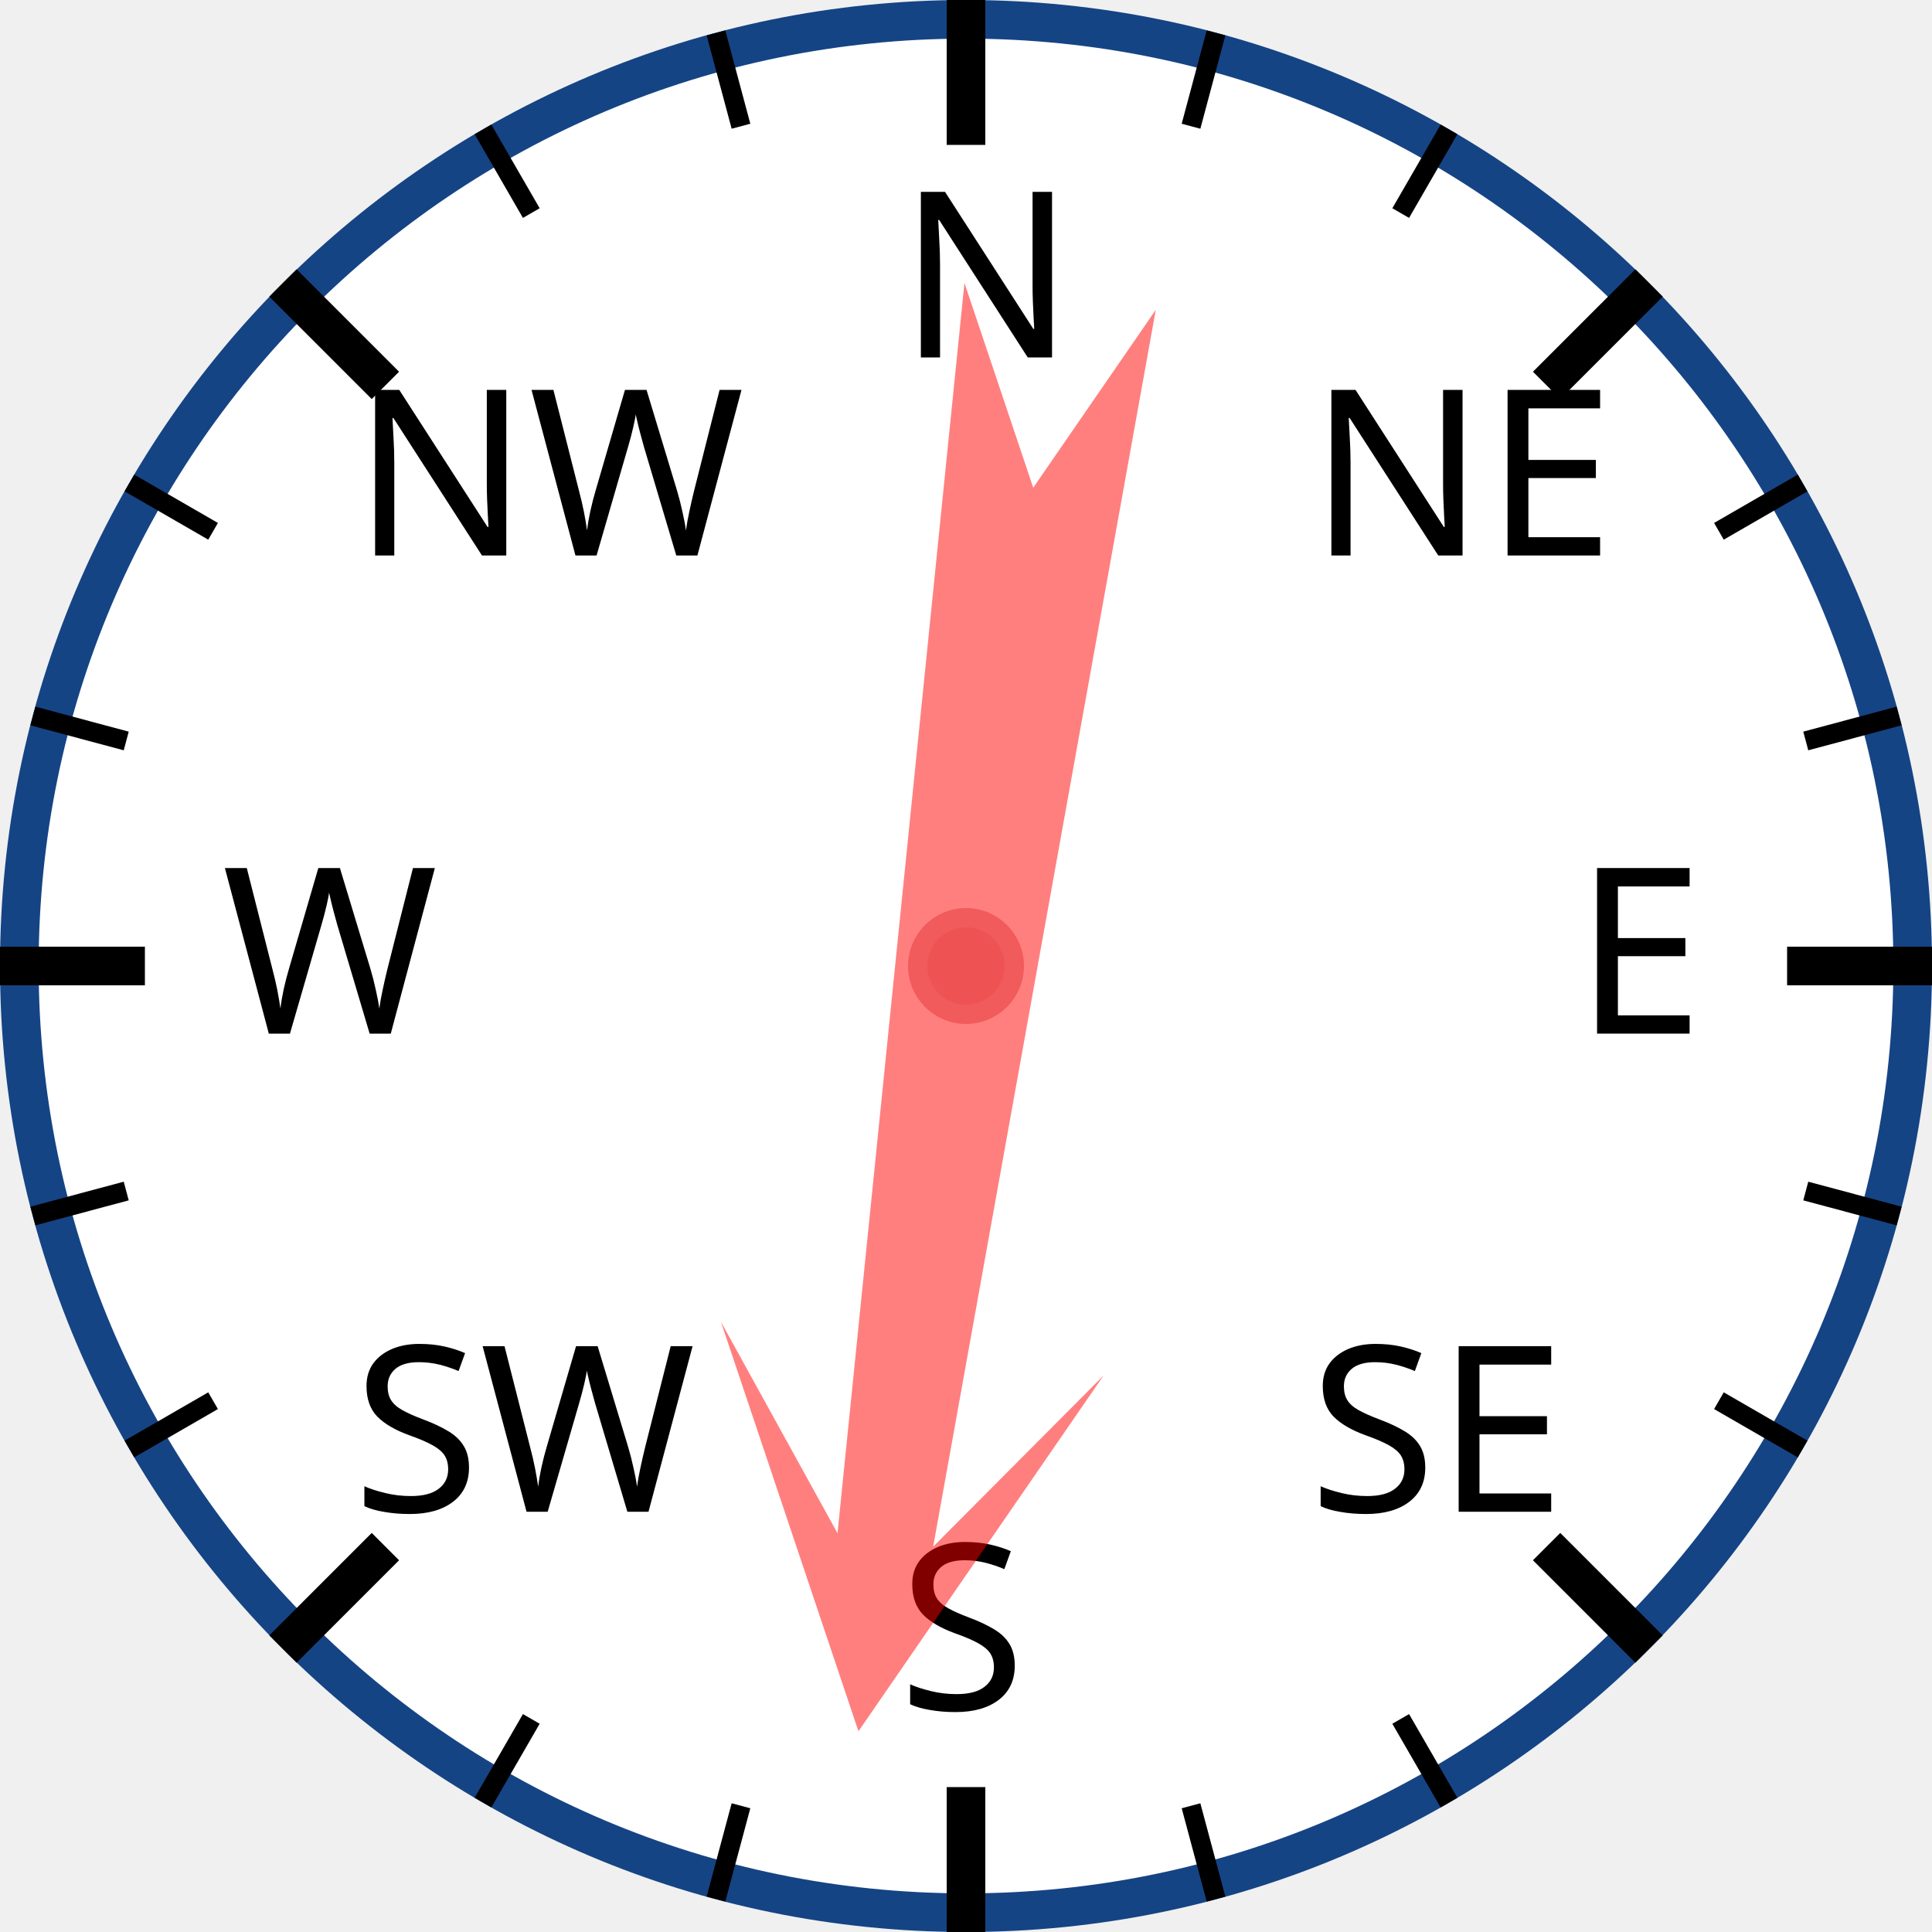
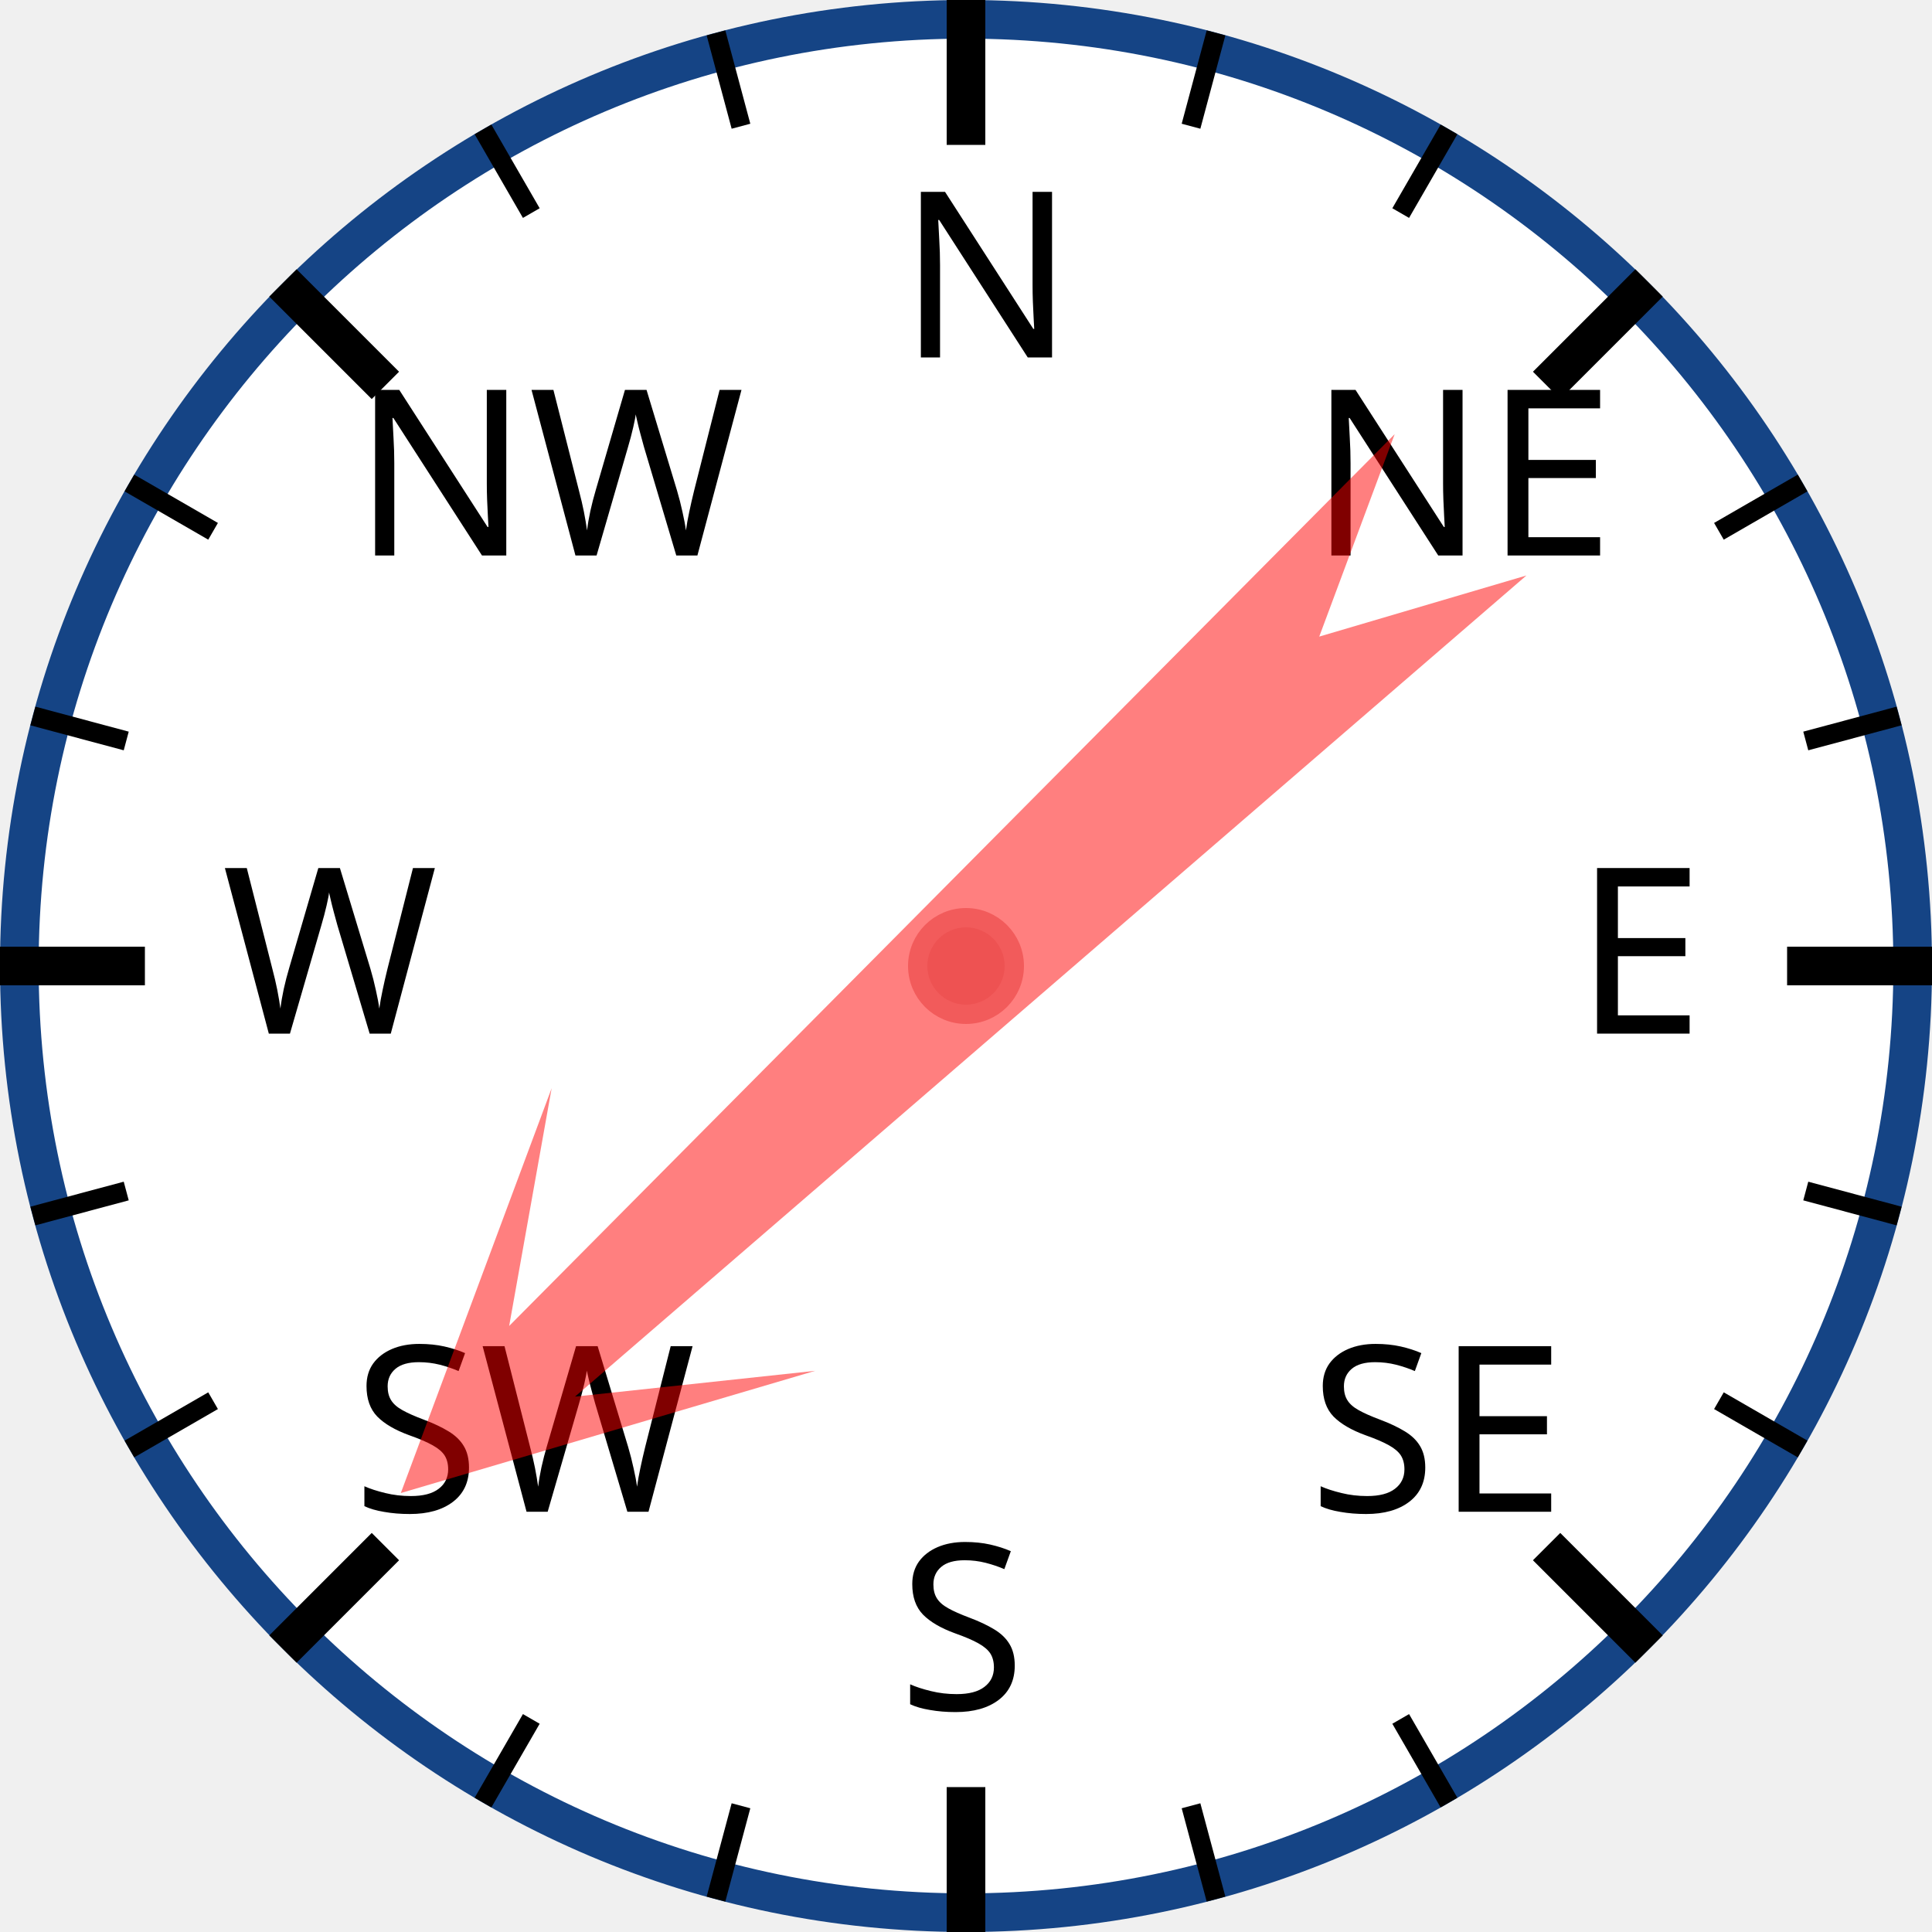
<svg xmlns="http://www.w3.org/2000/svg" width="120px" height="120px" viewBox="0 0 200 200">
  <circle cx="100" cy="100" r="98" style="fill: white; stroke: #154485; stroke-width: 4;" />
  <text x="93.0" y="37.0" style="font-family: sans-serif; font-size: 18pt;">N</text>
  <line x1="100.0" y1="0.0" x2="100.0" y2="15.0" style="stroke: black; stroke-width: 4;" />
  <line x1="74.118" y1="3.407" x2="76.706" y2="13.067" style="stroke: black; stroke-width: 2;" />
  <line x1="50" y1="13.397" x2="55" y2="22.058" style="stroke: black; stroke-width: 2;" />
  <text x="36.503" y="57.503" style="font-family: sans-serif; font-size: 18pt;">NW</text>
  <line x1="29.289" y1="29.289" x2="39.896" y2="39.896" style="stroke: black; stroke-width: 4;" />
  <line x1="13.397" y1="50" x2="22.058" y2="55" style="stroke: black; stroke-width: 2;" />
  <line x1="3.407" y1="74.118" x2="13.067" y2="76.706" style="stroke: black; stroke-width: 2;" />
  <text x="23.0" y="107.0" style="font-family: sans-serif; font-size: 18pt;">W</text>
  <line x1="0.0" y1="100.0" x2="15.0" y2="100.0" style="stroke: black; stroke-width: 4;" />
  <line x1="3.407" y1="125.882" x2="13.067" y2="123.294" style="stroke: black; stroke-width: 2;" />
  <line x1="13.397" y1="150" x2="22.058" y2="145" style="stroke: black; stroke-width: 2;" />
  <text x="36.503" y="156.497" style="font-family: sans-serif; font-size: 18pt;">SW</text>
  <line x1="29.289" y1="170.711" x2="39.896" y2="160.104" style="stroke: black; stroke-width: 4;" />
  <line x1="50" y1="186.603" x2="55" y2="177.942" style="stroke: black; stroke-width: 2;" />
  <line x1="74.118" y1="196.593" x2="76.706" y2="186.933" style="stroke: black; stroke-width: 2;" />
  <text x="93" y="177.0" style="font-family: sans-serif; font-size: 18pt;">S</text>
  <line x1="100" y1="200.0" x2="100" y2="185.0" style="stroke: black; stroke-width: 4;" />
  <line x1="125.882" y1="196.593" x2="123.294" y2="186.933" style="stroke: black; stroke-width: 2;" />
  <line x1="150.0" y1="186.603" x2="145.0" y2="177.942" style="stroke: black; stroke-width: 2;" />
  <text x="135.497" y="156.497" style="font-family: sans-serif; font-size: 18pt;">SE</text>
  <line x1="170.711" y1="170.711" x2="160.104" y2="160.104" style="stroke: black; stroke-width: 4;" />
  <line x1="186.603" y1="150" x2="177.942" y2="145" style="stroke: black; stroke-width: 2;" />
  <line x1="196.593" y1="125.882" x2="186.933" y2="123.294" style="stroke: black; stroke-width: 2;" />
  <text x="163.0" y="107" style="font-family: sans-serif; font-size: 18pt;">E</text>
  <line x1="200.0" y1="100" x2="185.0" y2="100" style="stroke: black; stroke-width: 4;" />
  <line x1="196.593" y1="74.118" x2="186.933" y2="76.706" style="stroke: black; stroke-width: 2;" />
  <line x1="186.603" y1="50" x2="177.942" y2="55" style="stroke: black; stroke-width: 2;" />
  <text x="135.497" y="57.503" style="font-family: sans-serif; font-size: 18pt;">NE</text>
  <line x1="170.711" y1="29.289" x2="160.104" y2="39.896" style="stroke: black; stroke-width: 4;" />
  <line x1="150" y1="13.397" x2="145" y2="22.058" style="stroke: black; stroke-width: 2;" />
  <line x1="125.882" y1="3.407" x2="123.294" y2="13.067" style="stroke: black; stroke-width: 2;" />
-   <polygon points="100 20 120 60 105 40 110 170 100 150 90 170 95 40 80 60" style="fill: red; fill-opacity: 0.5;" transform="rotate(188,100,100)" />
+   <polygon points="100 20 120 60 105 40 110 170 100 150 90 170 95 40 80 60" style="fill: red; fill-opacity: 0.5;" transform="rotate(227,100,100)" />
  <circle cx="100" cy="100" r="5" style="fill: #EE5252; stroke: #F25B5B; stroke-width: 2;" />
</svg>
